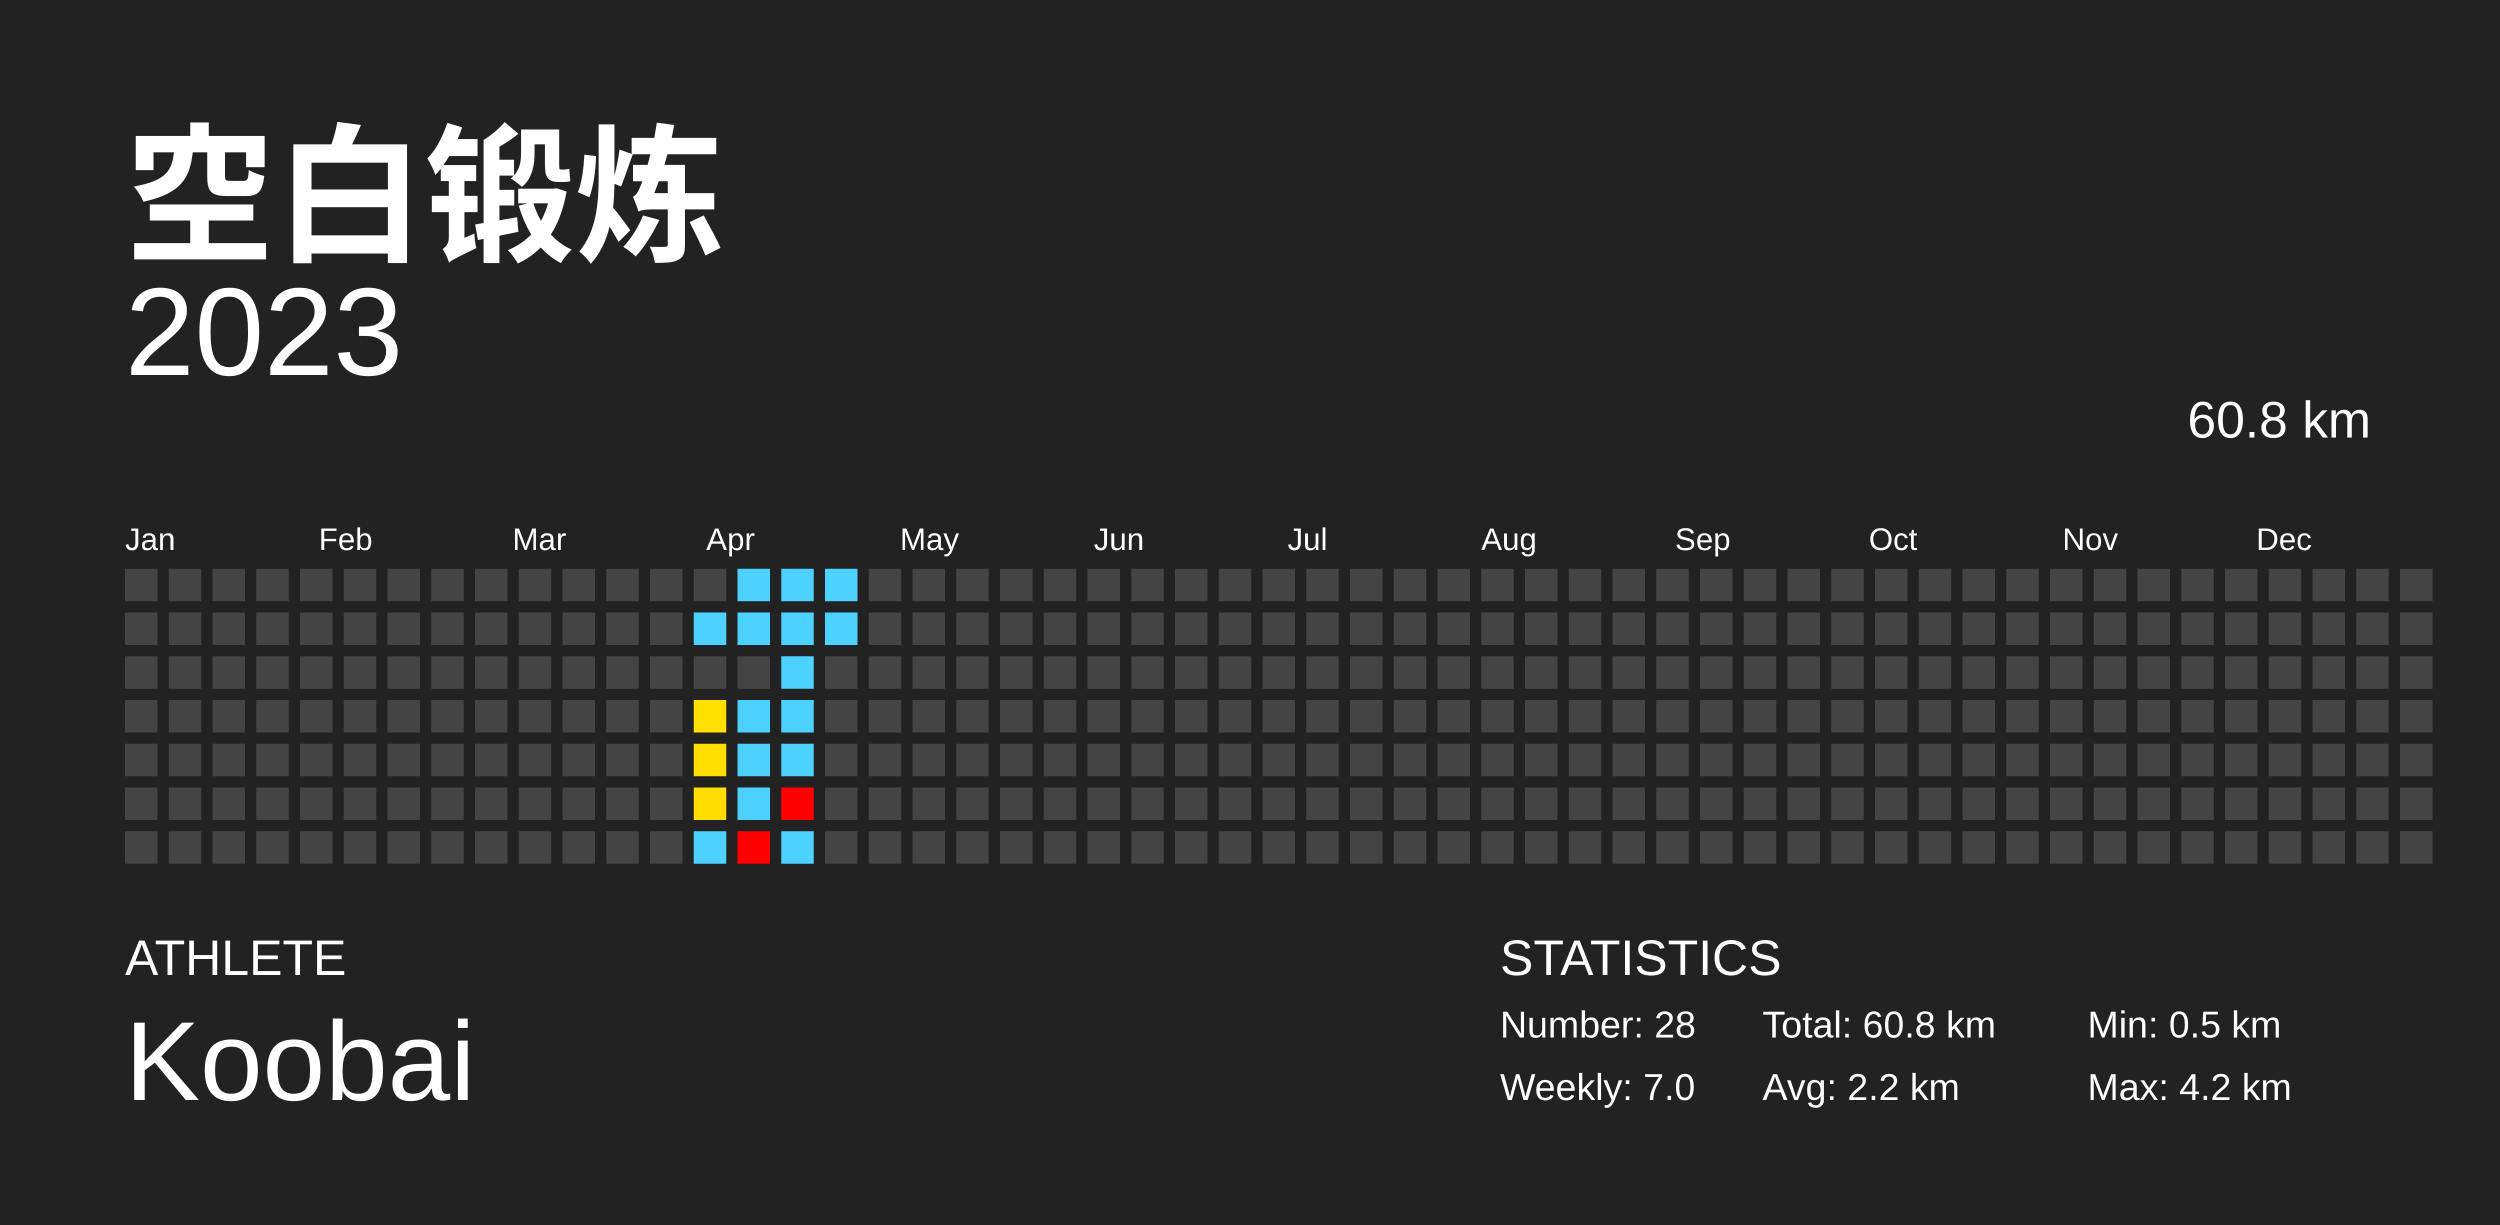
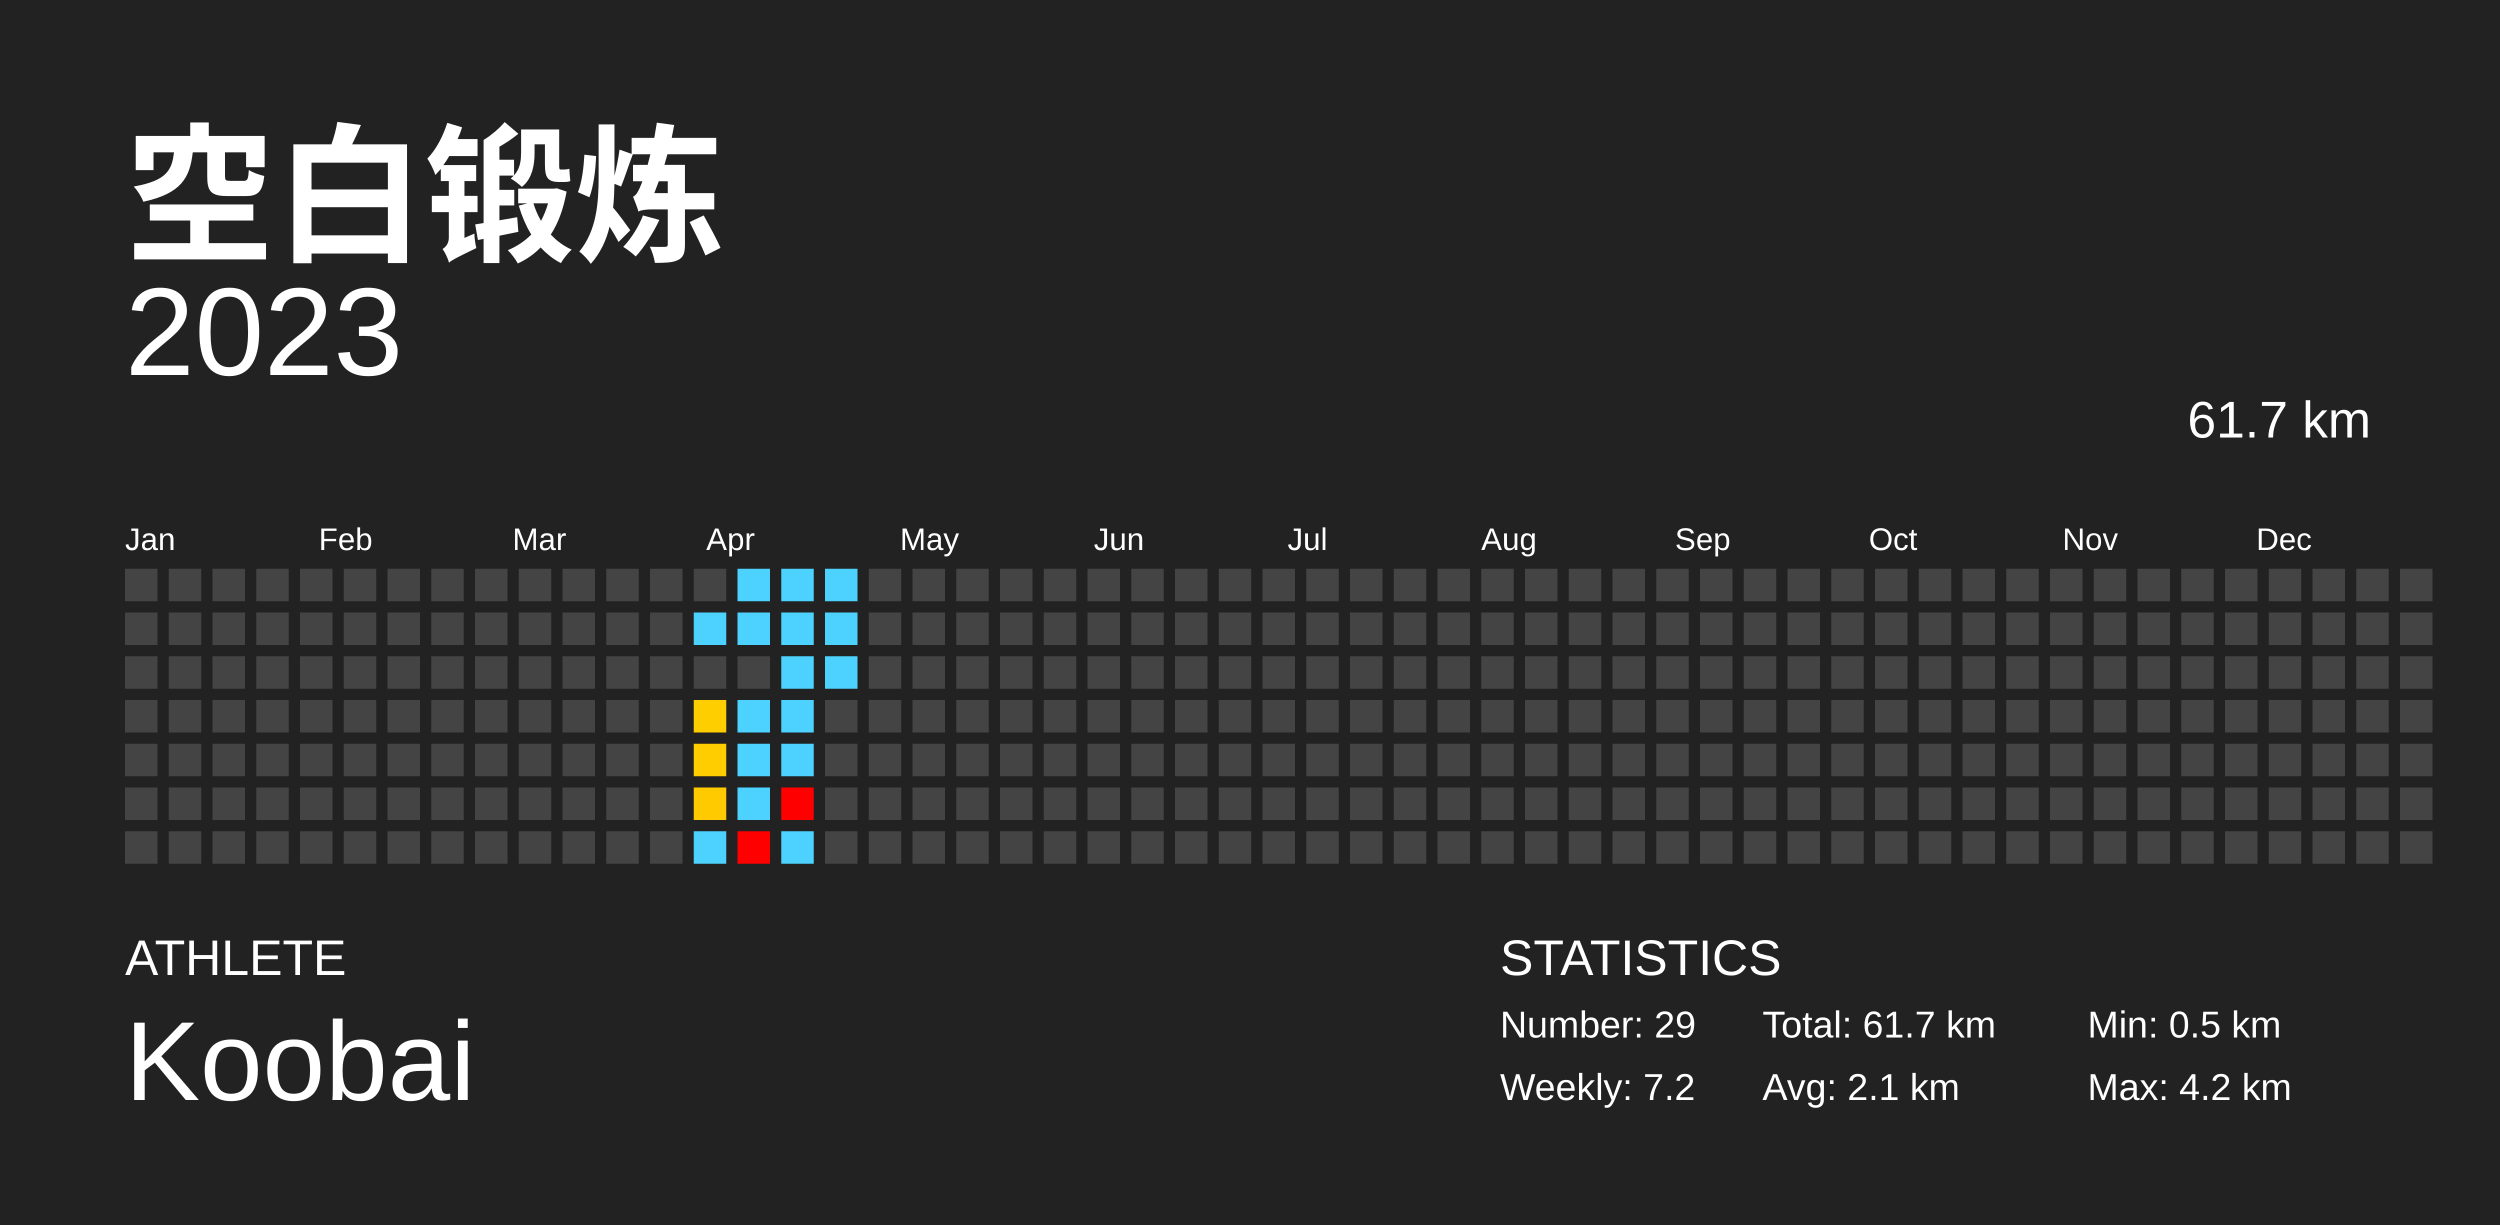
<svg xmlns="http://www.w3.org/2000/svg" baseProfile="full" height="98mm" version="1.1" viewBox="0,0,200,98" width="200mm">
  <defs />
  <rect fill="#222222" height="98" width="200" x="0" y="0" />
  <text fill="#FFFFFF" style="font-size:12px; font-family:Arial; font-weight:bold;" x="10" y="20">空白锻炼</text>
  <text fill="#FFFFFF" style="font-size:4px; font-family:Arial" x="10" y="78">ATHLETE</text>
  <text fill="#FFFFFF" style="font-size:9px; font-family:Arial" x="10" y="88">Koobai</text>
  <text fill="#FFFFFF" style="font-size:4px; font-family:Arial" x="120" y="78">STATISTICS</text>
-   <text fill="#FFFFFF" style="font-size:3px; font-family:Arial" x="120" y="83">Number: 28</text>
-   <text fill="#FFFFFF" style="font-size:3px; font-family:Arial" x="120" y="88">Weekly: 7.0</text>
-   <text fill="#FFFFFF" style="font-size:3px; font-family:Arial" x="141" y="83">Total: 60.8 km</text>
-   <text fill="#FFFFFF" style="font-size:3px; font-family:Arial" x="141" y="88">Avg: 2.2 km</text>
+   <text fill="#FFFFFF" style="font-size:3px; font-family:Arial" x="120" y="83">Number: 29</text>
+   <text fill="#FFFFFF" style="font-size:3px; font-family:Arial" x="120" y="88">Weekly: 7.2</text>
+   <text fill="#FFFFFF" style="font-size:3px; font-family:Arial" x="141" y="83">Total: 61.7 km</text>
+   <text fill="#FFFFFF" style="font-size:3px; font-family:Arial" x="141" y="88">Avg: 2.1 km</text>
  <text fill="#FFFFFF" style="font-size:3px; font-family:Arial" x="167" y="83">Min: 0.5 km</text>
  <text fill="#FFFFFF" style="font-size:3px; font-family:Arial" x="167" y="88">Max: 4.2 km</text>
  <text alignment-baseline="hanging" fill="#FFFFFF" style="font-size:10.0px; font-family:Arial;" x="10" y="30">2023</text>
-   <text alignment-baseline="hanging" fill="#FFFFFF" style="font-size:4.125px; font-family:Arial;" x="175" y="35">60.8 km</text>
+   <text alignment-baseline="hanging" fill="#FFFFFF" style="font-size:4.125px; font-family:Arial;" x="175" y="35">61.7 km</text>
  <text fill="#FFFFFF" style="font-size:2.5px; font-family:Arial" x="10.0" y="44">Jan</text>
  <text fill="#FFFFFF" style="font-size:2.5px; font-family:Arial" x="25.5" y="44">Feb</text>
  <text fill="#FFFFFF" style="font-size:2.5px; font-family:Arial" x="41.0" y="44">Mar</text>
  <text fill="#FFFFFF" style="font-size:2.5px; font-family:Arial" x="56.5" y="44">Apr</text>
  <text fill="#FFFFFF" style="font-size:2.5px; font-family:Arial" x="72.0" y="44">May</text>
  <text fill="#FFFFFF" style="font-size:2.5px; font-family:Arial" x="87.5" y="44">Jun</text>
  <text fill="#FFFFFF" style="font-size:2.5px; font-family:Arial" x="103.0" y="44">Jul</text>
  <text fill="#FFFFFF" style="font-size:2.5px; font-family:Arial" x="118.5" y="44">Aug</text>
  <text fill="#FFFFFF" style="font-size:2.5px; font-family:Arial" x="134.0" y="44">Sep</text>
  <text fill="#FFFFFF" style="font-size:2.5px; font-family:Arial" x="149.5" y="44">Oct</text>
  <text fill="#FFFFFF" style="font-size:2.5px; font-family:Arial" x="165.0" y="44">Nov</text>
  <text fill="#FFFFFF" style="font-size:2.5px; font-family:Arial" x="180.5" y="44">Dec</text>
  <rect fill="#444444" height="2.6" width="2.6" x="10.0" y="45.5" />
  <rect fill="#444444" height="2.6" width="2.6" x="10.0" y="49.0" />
  <rect fill="#444444" height="2.6" width="2.6" x="10.0" y="52.5" />
  <rect fill="#444444" height="2.6" width="2.6" x="10.0" y="56.0" />
  <rect fill="#444444" height="2.6" width="2.6" x="10.0" y="59.5" />
  <rect fill="#444444" height="2.6" width="2.6" x="10.0" y="63.0" />
  <rect fill="#444444" height="2.6" width="2.6" x="10.0" y="66.5" />
  <rect fill="#444444" height="2.6" width="2.6" x="13.5" y="45.5" />
  <rect fill="#444444" height="2.6" width="2.6" x="13.5" y="49.0" />
  <rect fill="#444444" height="2.6" width="2.6" x="13.5" y="52.5" />
  <rect fill="#444444" height="2.6" width="2.6" x="13.5" y="56.0" />
  <rect fill="#444444" height="2.6" width="2.6" x="13.5" y="59.5" />
  <rect fill="#444444" height="2.6" width="2.6" x="13.5" y="63.0" />
  <rect fill="#444444" height="2.6" width="2.6" x="13.5" y="66.5" />
  <rect fill="#444444" height="2.6" width="2.6" x="17.0" y="45.5" />
  <rect fill="#444444" height="2.6" width="2.6" x="17.0" y="49.0" />
  <rect fill="#444444" height="2.6" width="2.6" x="17.0" y="52.5" />
  <rect fill="#444444" height="2.6" width="2.6" x="17.0" y="56.0" />
  <rect fill="#444444" height="2.6" width="2.6" x="17.0" y="59.5" />
  <rect fill="#444444" height="2.6" width="2.6" x="17.0" y="63.0" />
  <rect fill="#444444" height="2.6" width="2.6" x="17.0" y="66.5" />
  <rect fill="#444444" height="2.6" width="2.6" x="20.5" y="45.5" />
  <rect fill="#444444" height="2.6" width="2.6" x="20.5" y="49.0" />
  <rect fill="#444444" height="2.6" width="2.6" x="20.5" y="52.5" />
  <rect fill="#444444" height="2.6" width="2.6" x="20.5" y="56.0" />
  <rect fill="#444444" height="2.6" width="2.6" x="20.5" y="59.5" />
  <rect fill="#444444" height="2.6" width="2.6" x="20.5" y="63.0" />
  <rect fill="#444444" height="2.6" width="2.6" x="20.5" y="66.5" />
  <rect fill="#444444" height="2.6" width="2.6" x="24.0" y="45.5" />
  <rect fill="#444444" height="2.6" width="2.6" x="24.0" y="49.0" />
  <rect fill="#444444" height="2.6" width="2.6" x="24.0" y="52.5" />
  <rect fill="#444444" height="2.6" width="2.6" x="24.0" y="56.0" />
  <rect fill="#444444" height="2.6" width="2.6" x="24.0" y="59.5" />
  <rect fill="#444444" height="2.6" width="2.6" x="24.0" y="63.0" />
  <rect fill="#444444" height="2.6" width="2.6" x="24.0" y="66.5" />
  <rect fill="#444444" height="2.6" width="2.6" x="27.5" y="45.5" />
  <rect fill="#444444" height="2.6" width="2.6" x="27.5" y="49.0" />
  <rect fill="#444444" height="2.6" width="2.6" x="27.5" y="52.5" />
  <rect fill="#444444" height="2.6" width="2.6" x="27.5" y="56.0" />
  <rect fill="#444444" height="2.6" width="2.6" x="27.5" y="59.5" />
  <rect fill="#444444" height="2.6" width="2.6" x="27.5" y="63.0" />
  <rect fill="#444444" height="2.6" width="2.6" x="27.5" y="66.5" />
  <rect fill="#444444" height="2.6" width="2.6" x="31.0" y="45.5" />
  <rect fill="#444444" height="2.6" width="2.6" x="31.0" y="49.0" />
  <rect fill="#444444" height="2.6" width="2.6" x="31.0" y="52.5" />
  <rect fill="#444444" height="2.6" width="2.6" x="31.0" y="56.0" />
  <rect fill="#444444" height="2.6" width="2.6" x="31.0" y="59.5" />
  <rect fill="#444444" height="2.6" width="2.6" x="31.0" y="63.0" />
  <rect fill="#444444" height="2.6" width="2.6" x="31.0" y="66.5" />
  <rect fill="#444444" height="2.6" width="2.6" x="34.5" y="45.5" />
  <rect fill="#444444" height="2.6" width="2.6" x="34.5" y="49.0" />
  <rect fill="#444444" height="2.6" width="2.6" x="34.5" y="52.5" />
  <rect fill="#444444" height="2.6" width="2.6" x="34.5" y="56.0" />
  <rect fill="#444444" height="2.6" width="2.6" x="34.5" y="59.5" />
  <rect fill="#444444" height="2.6" width="2.6" x="34.5" y="63.0" />
  <rect fill="#444444" height="2.6" width="2.6" x="34.5" y="66.5" />
  <rect fill="#444444" height="2.6" width="2.6" x="38.0" y="45.5" />
  <rect fill="#444444" height="2.6" width="2.6" x="38.0" y="49.0" />
  <rect fill="#444444" height="2.6" width="2.6" x="38.0" y="52.5" />
  <rect fill="#444444" height="2.6" width="2.6" x="38.0" y="56.0" />
  <rect fill="#444444" height="2.6" width="2.6" x="38.0" y="59.5" />
  <rect fill="#444444" height="2.6" width="2.6" x="38.0" y="63.0" />
  <rect fill="#444444" height="2.6" width="2.6" x="38.0" y="66.5" />
  <rect fill="#444444" height="2.6" width="2.6" x="41.5" y="45.5" />
  <rect fill="#444444" height="2.6" width="2.6" x="41.5" y="49.0" />
  <rect fill="#444444" height="2.6" width="2.6" x="41.5" y="52.5" />
  <rect fill="#444444" height="2.6" width="2.6" x="41.5" y="56.0" />
  <rect fill="#444444" height="2.6" width="2.6" x="41.5" y="59.5" />
  <rect fill="#444444" height="2.6" width="2.6" x="41.5" y="63.0" />
  <rect fill="#444444" height="2.6" width="2.6" x="41.5" y="66.5" />
  <rect fill="#444444" height="2.6" width="2.6" x="45.0" y="45.5" />
  <rect fill="#444444" height="2.6" width="2.6" x="45.0" y="49.0" />
  <rect fill="#444444" height="2.6" width="2.6" x="45.0" y="52.5" />
  <rect fill="#444444" height="2.6" width="2.6" x="45.0" y="56.0" />
  <rect fill="#444444" height="2.6" width="2.6" x="45.0" y="59.5" />
  <rect fill="#444444" height="2.6" width="2.6" x="45.0" y="63.0" />
  <rect fill="#444444" height="2.6" width="2.6" x="45.0" y="66.5" />
  <rect fill="#444444" height="2.6" width="2.6" x="48.5" y="45.5" />
  <rect fill="#444444" height="2.6" width="2.6" x="48.5" y="49.0" />
  <rect fill="#444444" height="2.6" width="2.6" x="48.5" y="52.5" />
  <rect fill="#444444" height="2.6" width="2.6" x="48.5" y="56.0" />
  <rect fill="#444444" height="2.6" width="2.6" x="48.5" y="59.5" />
  <rect fill="#444444" height="2.6" width="2.6" x="48.5" y="63.0" />
  <rect fill="#444444" height="2.6" width="2.6" x="48.5" y="66.5" />
  <rect fill="#444444" height="2.6" width="2.6" x="52.0" y="45.5" />
  <rect fill="#444444" height="2.6" width="2.6" x="52.0" y="49.0" />
  <rect fill="#444444" height="2.6" width="2.6" x="52.0" y="52.5" />
  <rect fill="#444444" height="2.6" width="2.6" x="52.0" y="56.0" />
  <rect fill="#444444" height="2.6" width="2.6" x="52.0" y="59.5" />
  <rect fill="#444444" height="2.6" width="2.6" x="52.0" y="63.0" />
  <rect fill="#444444" height="2.6" width="2.6" x="52.0" y="66.5" />
  <rect fill="#444444" height="2.6" width="2.6" x="55.5" y="45.5" />
  <rect fill="#4dd2ff" height="2.6" width="2.6" x="55.5" y="49.0" />
  <rect fill="#444444" height="2.6" width="2.6" x="55.5" y="52.5" />
-   <rect fill="#ffe000" height="2.6" width="2.6" x="55.5" y="56.0" />
-   <rect fill="#ffde00" height="2.6" width="2.6" x="55.5" y="59.5" />
-   <rect fill="#ffdd00" height="2.6" width="2.6" x="55.5" y="63.0" />
+   <rect fill="#ffce00" height="2.6" width="2.6" x="55.5" y="56.0" />
+   <rect fill="#ffcd00" height="2.6" width="2.6" x="55.5" y="59.5" />
+   <rect fill="#ffcb00" height="2.6" width="2.6" x="55.5" y="63.0" />
  <rect fill="#4dd2ff" height="2.6" width="2.6" x="55.5" y="66.5" />
  <rect fill="#4dd2ff" height="2.6" width="2.6" x="59.0" y="45.5" />
  <rect fill="#4dd2ff" height="2.6" width="2.6" x="59.0" y="49.0" />
  <rect fill="#444444" height="2.6" width="2.6" x="59.0" y="52.5" />
  <rect fill="#4dd2ff" height="2.6" width="2.6" x="59.0" y="56.0" />
  <rect fill="#4dd2ff" height="2.6" width="2.6" x="59.0" y="59.5" />
  <rect fill="#4dd2ff" height="2.6" width="2.6" x="59.0" y="63.0" />
  <rect fill="red" height="2.6" width="2.6" x="59.0" y="66.5" />
  <rect fill="#4dd2ff" height="2.6" width="2.6" x="62.5" y="45.5" />
  <rect fill="#4dd2ff" height="2.6" width="2.6" x="62.5" y="49.0" />
  <rect fill="#4dd2ff" height="2.6" width="2.6" x="62.5" y="52.5" />
  <rect fill="#4dd2ff" height="2.6" width="2.6" x="62.5" y="56.0" />
  <rect fill="#4dd2ff" height="2.6" width="2.6" x="62.5" y="59.5" />
  <rect fill="red" height="2.6" width="2.6" x="62.5" y="63.0" />
  <rect fill="#4dd2ff" height="2.6" width="2.6" x="62.5" y="66.5" />
  <rect fill="#4dd2ff" height="2.6" width="2.6" x="66.0" y="45.5" />
  <rect fill="#4dd2ff" height="2.6" width="2.6" x="66.0" y="49.0" />
-   <rect fill="#444444" height="2.6" width="2.6" x="66.0" y="52.5" />
+   <rect fill="#4dd2ff" height="2.6" width="2.6" x="66.0" y="52.5" />
  <rect fill="#444444" height="2.6" width="2.6" x="66.0" y="56.0" />
  <rect fill="#444444" height="2.6" width="2.6" x="66.0" y="59.5" />
  <rect fill="#444444" height="2.6" width="2.6" x="66.0" y="63.0" />
  <rect fill="#444444" height="2.6" width="2.6" x="66.0" y="66.5" />
  <rect fill="#444444" height="2.6" width="2.6" x="69.5" y="45.5" />
  <rect fill="#444444" height="2.6" width="2.6" x="69.5" y="49.0" />
  <rect fill="#444444" height="2.6" width="2.6" x="69.5" y="52.5" />
  <rect fill="#444444" height="2.6" width="2.6" x="69.5" y="56.0" />
  <rect fill="#444444" height="2.6" width="2.6" x="69.5" y="59.5" />
  <rect fill="#444444" height="2.6" width="2.6" x="69.5" y="63.0" />
  <rect fill="#444444" height="2.6" width="2.6" x="69.5" y="66.5" />
  <rect fill="#444444" height="2.6" width="2.6" x="73.0" y="45.5" />
  <rect fill="#444444" height="2.6" width="2.6" x="73.0" y="49.0" />
  <rect fill="#444444" height="2.6" width="2.6" x="73.0" y="52.5" />
  <rect fill="#444444" height="2.6" width="2.6" x="73.0" y="56.0" />
  <rect fill="#444444" height="2.6" width="2.6" x="73.0" y="59.5" />
  <rect fill="#444444" height="2.6" width="2.6" x="73.0" y="63.0" />
  <rect fill="#444444" height="2.6" width="2.6" x="73.0" y="66.5" />
  <rect fill="#444444" height="2.6" width="2.6" x="76.5" y="45.5" />
  <rect fill="#444444" height="2.6" width="2.6" x="76.5" y="49.0" />
  <rect fill="#444444" height="2.6" width="2.6" x="76.5" y="52.5" />
  <rect fill="#444444" height="2.6" width="2.6" x="76.5" y="56.0" />
  <rect fill="#444444" height="2.6" width="2.6" x="76.5" y="59.5" />
  <rect fill="#444444" height="2.6" width="2.6" x="76.5" y="63.0" />
  <rect fill="#444444" height="2.6" width="2.6" x="76.5" y="66.5" />
  <rect fill="#444444" height="2.6" width="2.6" x="80.0" y="45.5" />
  <rect fill="#444444" height="2.6" width="2.6" x="80.0" y="49.0" />
  <rect fill="#444444" height="2.6" width="2.6" x="80.0" y="52.5" />
  <rect fill="#444444" height="2.6" width="2.6" x="80.0" y="56.0" />
  <rect fill="#444444" height="2.6" width="2.6" x="80.0" y="59.5" />
  <rect fill="#444444" height="2.6" width="2.6" x="80.0" y="63.0" />
  <rect fill="#444444" height="2.6" width="2.6" x="80.0" y="66.5" />
  <rect fill="#444444" height="2.6" width="2.6" x="83.5" y="45.5" />
  <rect fill="#444444" height="2.6" width="2.6" x="83.5" y="49.0" />
  <rect fill="#444444" height="2.6" width="2.6" x="83.5" y="52.5" />
  <rect fill="#444444" height="2.6" width="2.6" x="83.5" y="56.0" />
  <rect fill="#444444" height="2.6" width="2.6" x="83.5" y="59.5" />
  <rect fill="#444444" height="2.6" width="2.6" x="83.5" y="63.0" />
  <rect fill="#444444" height="2.6" width="2.6" x="83.5" y="66.5" />
  <rect fill="#444444" height="2.6" width="2.6" x="87.0" y="45.5" />
  <rect fill="#444444" height="2.6" width="2.6" x="87.0" y="49.0" />
  <rect fill="#444444" height="2.6" width="2.6" x="87.0" y="52.5" />
  <rect fill="#444444" height="2.6" width="2.6" x="87.0" y="56.0" />
  <rect fill="#444444" height="2.6" width="2.6" x="87.0" y="59.5" />
  <rect fill="#444444" height="2.6" width="2.6" x="87.0" y="63.0" />
  <rect fill="#444444" height="2.6" width="2.6" x="87.0" y="66.5" />
  <rect fill="#444444" height="2.6" width="2.6" x="90.5" y="45.5" />
  <rect fill="#444444" height="2.6" width="2.6" x="90.5" y="49.0" />
  <rect fill="#444444" height="2.6" width="2.6" x="90.5" y="52.5" />
  <rect fill="#444444" height="2.6" width="2.6" x="90.5" y="56.0" />
  <rect fill="#444444" height="2.6" width="2.6" x="90.5" y="59.5" />
  <rect fill="#444444" height="2.6" width="2.6" x="90.5" y="63.0" />
  <rect fill="#444444" height="2.6" width="2.6" x="90.5" y="66.5" />
  <rect fill="#444444" height="2.6" width="2.6" x="94.0" y="45.5" />
  <rect fill="#444444" height="2.6" width="2.6" x="94.0" y="49.0" />
  <rect fill="#444444" height="2.6" width="2.6" x="94.0" y="52.5" />
  <rect fill="#444444" height="2.6" width="2.6" x="94.0" y="56.0" />
  <rect fill="#444444" height="2.6" width="2.6" x="94.0" y="59.5" />
  <rect fill="#444444" height="2.6" width="2.6" x="94.0" y="63.0" />
  <rect fill="#444444" height="2.6" width="2.6" x="94.0" y="66.5" />
  <rect fill="#444444" height="2.6" width="2.6" x="97.5" y="45.5" />
  <rect fill="#444444" height="2.6" width="2.6" x="97.5" y="49.0" />
  <rect fill="#444444" height="2.6" width="2.6" x="97.5" y="52.5" />
  <rect fill="#444444" height="2.6" width="2.6" x="97.5" y="56.0" />
  <rect fill="#444444" height="2.6" width="2.6" x="97.5" y="59.5" />
  <rect fill="#444444" height="2.6" width="2.6" x="97.5" y="63.0" />
  <rect fill="#444444" height="2.6" width="2.6" x="97.5" y="66.5" />
  <rect fill="#444444" height="2.6" width="2.6" x="101.0" y="45.5" />
  <rect fill="#444444" height="2.6" width="2.6" x="101.0" y="49.0" />
  <rect fill="#444444" height="2.6" width="2.6" x="101.0" y="52.5" />
  <rect fill="#444444" height="2.6" width="2.6" x="101.0" y="56.0" />
  <rect fill="#444444" height="2.6" width="2.6" x="101.0" y="59.5" />
  <rect fill="#444444" height="2.6" width="2.6" x="101.0" y="63.0" />
  <rect fill="#444444" height="2.6" width="2.6" x="101.0" y="66.5" />
  <rect fill="#444444" height="2.6" width="2.6" x="104.5" y="45.5" />
  <rect fill="#444444" height="2.6" width="2.6" x="104.5" y="49.0" />
  <rect fill="#444444" height="2.6" width="2.6" x="104.5" y="52.5" />
  <rect fill="#444444" height="2.6" width="2.6" x="104.5" y="56.0" />
  <rect fill="#444444" height="2.6" width="2.6" x="104.5" y="59.5" />
  <rect fill="#444444" height="2.6" width="2.6" x="104.5" y="63.0" />
  <rect fill="#444444" height="2.6" width="2.6" x="104.5" y="66.5" />
  <rect fill="#444444" height="2.6" width="2.6" x="108.0" y="45.5" />
  <rect fill="#444444" height="2.6" width="2.6" x="108.0" y="49.0" />
  <rect fill="#444444" height="2.6" width="2.6" x="108.0" y="52.5" />
  <rect fill="#444444" height="2.6" width="2.6" x="108.0" y="56.0" />
  <rect fill="#444444" height="2.6" width="2.6" x="108.0" y="59.5" />
  <rect fill="#444444" height="2.6" width="2.6" x="108.0" y="63.0" />
  <rect fill="#444444" height="2.6" width="2.6" x="108.0" y="66.5" />
  <rect fill="#444444" height="2.6" width="2.6" x="111.5" y="45.5" />
  <rect fill="#444444" height="2.6" width="2.6" x="111.5" y="49.0" />
  <rect fill="#444444" height="2.6" width="2.6" x="111.5" y="52.5" />
  <rect fill="#444444" height="2.6" width="2.6" x="111.5" y="56.0" />
  <rect fill="#444444" height="2.6" width="2.6" x="111.5" y="59.5" />
  <rect fill="#444444" height="2.6" width="2.6" x="111.5" y="63.0" />
  <rect fill="#444444" height="2.6" width="2.6" x="111.5" y="66.5" />
  <rect fill="#444444" height="2.6" width="2.6" x="115.0" y="45.5" />
  <rect fill="#444444" height="2.6" width="2.6" x="115.0" y="49.0" />
  <rect fill="#444444" height="2.6" width="2.6" x="115.0" y="52.5" />
  <rect fill="#444444" height="2.6" width="2.6" x="115.0" y="56.0" />
  <rect fill="#444444" height="2.6" width="2.6" x="115.0" y="59.5" />
  <rect fill="#444444" height="2.6" width="2.6" x="115.0" y="63.0" />
  <rect fill="#444444" height="2.6" width="2.6" x="115.0" y="66.5" />
  <rect fill="#444444" height="2.6" width="2.6" x="118.5" y="45.5" />
  <rect fill="#444444" height="2.6" width="2.6" x="118.5" y="49.0" />
  <rect fill="#444444" height="2.6" width="2.6" x="118.5" y="52.5" />
  <rect fill="#444444" height="2.6" width="2.6" x="118.5" y="56.0" />
  <rect fill="#444444" height="2.6" width="2.6" x="118.5" y="59.5" />
  <rect fill="#444444" height="2.6" width="2.6" x="118.5" y="63.0" />
  <rect fill="#444444" height="2.6" width="2.6" x="118.5" y="66.5" />
  <rect fill="#444444" height="2.6" width="2.6" x="122.0" y="45.5" />
  <rect fill="#444444" height="2.6" width="2.6" x="122.0" y="49.0" />
  <rect fill="#444444" height="2.6" width="2.6" x="122.0" y="52.5" />
  <rect fill="#444444" height="2.6" width="2.6" x="122.0" y="56.0" />
  <rect fill="#444444" height="2.6" width="2.6" x="122.0" y="59.5" />
  <rect fill="#444444" height="2.6" width="2.6" x="122.0" y="63.0" />
  <rect fill="#444444" height="2.6" width="2.6" x="122.0" y="66.5" />
  <rect fill="#444444" height="2.6" width="2.6" x="125.5" y="45.5" />
  <rect fill="#444444" height="2.6" width="2.6" x="125.5" y="49.0" />
  <rect fill="#444444" height="2.6" width="2.6" x="125.5" y="52.5" />
  <rect fill="#444444" height="2.6" width="2.6" x="125.5" y="56.0" />
  <rect fill="#444444" height="2.6" width="2.6" x="125.5" y="59.5" />
  <rect fill="#444444" height="2.6" width="2.6" x="125.5" y="63.0" />
  <rect fill="#444444" height="2.6" width="2.6" x="125.5" y="66.5" />
  <rect fill="#444444" height="2.6" width="2.6" x="129.0" y="45.5" />
  <rect fill="#444444" height="2.6" width="2.6" x="129.0" y="49.0" />
  <rect fill="#444444" height="2.6" width="2.6" x="129.0" y="52.5" />
  <rect fill="#444444" height="2.6" width="2.6" x="129.0" y="56.0" />
  <rect fill="#444444" height="2.6" width="2.6" x="129.0" y="59.5" />
  <rect fill="#444444" height="2.6" width="2.6" x="129.0" y="63.0" />
  <rect fill="#444444" height="2.6" width="2.6" x="129.0" y="66.5" />
  <rect fill="#444444" height="2.6" width="2.6" x="132.5" y="45.5" />
  <rect fill="#444444" height="2.6" width="2.6" x="132.5" y="49.0" />
  <rect fill="#444444" height="2.6" width="2.6" x="132.5" y="52.5" />
  <rect fill="#444444" height="2.6" width="2.6" x="132.5" y="56.0" />
  <rect fill="#444444" height="2.6" width="2.6" x="132.5" y="59.5" />
  <rect fill="#444444" height="2.6" width="2.6" x="132.5" y="63.0" />
  <rect fill="#444444" height="2.6" width="2.6" x="132.5" y="66.5" />
  <rect fill="#444444" height="2.6" width="2.6" x="136.0" y="45.5" />
  <rect fill="#444444" height="2.6" width="2.6" x="136.0" y="49.0" />
  <rect fill="#444444" height="2.6" width="2.6" x="136.0" y="52.5" />
  <rect fill="#444444" height="2.6" width="2.6" x="136.0" y="56.0" />
  <rect fill="#444444" height="2.6" width="2.6" x="136.0" y="59.5" />
  <rect fill="#444444" height="2.6" width="2.6" x="136.0" y="63.0" />
  <rect fill="#444444" height="2.6" width="2.6" x="136.0" y="66.5" />
  <rect fill="#444444" height="2.6" width="2.6" x="139.5" y="45.5" />
  <rect fill="#444444" height="2.6" width="2.6" x="139.5" y="49.0" />
  <rect fill="#444444" height="2.6" width="2.6" x="139.5" y="52.5" />
  <rect fill="#444444" height="2.6" width="2.6" x="139.5" y="56.0" />
  <rect fill="#444444" height="2.6" width="2.6" x="139.5" y="59.5" />
  <rect fill="#444444" height="2.6" width="2.6" x="139.5" y="63.0" />
  <rect fill="#444444" height="2.6" width="2.6" x="139.5" y="66.5" />
  <rect fill="#444444" height="2.6" width="2.6" x="143.0" y="45.5" />
  <rect fill="#444444" height="2.6" width="2.6" x="143.0" y="49.0" />
  <rect fill="#444444" height="2.6" width="2.6" x="143.0" y="52.5" />
  <rect fill="#444444" height="2.6" width="2.6" x="143.0" y="56.0" />
  <rect fill="#444444" height="2.6" width="2.6" x="143.0" y="59.5" />
  <rect fill="#444444" height="2.6" width="2.6" x="143.0" y="63.0" />
  <rect fill="#444444" height="2.6" width="2.6" x="143.0" y="66.5" />
  <rect fill="#444444" height="2.6" width="2.6" x="146.5" y="45.5" />
  <rect fill="#444444" height="2.6" width="2.6" x="146.5" y="49.0" />
  <rect fill="#444444" height="2.6" width="2.6" x="146.5" y="52.5" />
  <rect fill="#444444" height="2.6" width="2.6" x="146.5" y="56.0" />
  <rect fill="#444444" height="2.6" width="2.6" x="146.5" y="59.5" />
  <rect fill="#444444" height="2.6" width="2.6" x="146.5" y="63.0" />
  <rect fill="#444444" height="2.6" width="2.6" x="146.5" y="66.5" />
  <rect fill="#444444" height="2.6" width="2.6" x="150.0" y="45.5" />
  <rect fill="#444444" height="2.6" width="2.6" x="150.0" y="49.0" />
  <rect fill="#444444" height="2.6" width="2.6" x="150.0" y="52.5" />
  <rect fill="#444444" height="2.6" width="2.6" x="150.0" y="56.0" />
  <rect fill="#444444" height="2.6" width="2.6" x="150.0" y="59.5" />
  <rect fill="#444444" height="2.6" width="2.6" x="150.0" y="63.0" />
  <rect fill="#444444" height="2.6" width="2.6" x="150.0" y="66.5" />
  <rect fill="#444444" height="2.6" width="2.6" x="153.5" y="45.5" />
  <rect fill="#444444" height="2.6" width="2.6" x="153.5" y="49.0" />
  <rect fill="#444444" height="2.6" width="2.6" x="153.5" y="52.5" />
  <rect fill="#444444" height="2.6" width="2.6" x="153.5" y="56.0" />
  <rect fill="#444444" height="2.6" width="2.6" x="153.5" y="59.5" />
  <rect fill="#444444" height="2.6" width="2.6" x="153.5" y="63.0" />
  <rect fill="#444444" height="2.6" width="2.6" x="153.5" y="66.5" />
  <rect fill="#444444" height="2.6" width="2.6" x="157.0" y="45.5" />
  <rect fill="#444444" height="2.6" width="2.6" x="157.0" y="49.0" />
  <rect fill="#444444" height="2.6" width="2.6" x="157.0" y="52.5" />
  <rect fill="#444444" height="2.6" width="2.6" x="157.0" y="56.0" />
  <rect fill="#444444" height="2.6" width="2.6" x="157.0" y="59.5" />
  <rect fill="#444444" height="2.6" width="2.6" x="157.0" y="63.0" />
  <rect fill="#444444" height="2.6" width="2.6" x="157.0" y="66.5" />
  <rect fill="#444444" height="2.6" width="2.6" x="160.5" y="45.5" />
  <rect fill="#444444" height="2.6" width="2.6" x="160.5" y="49.0" />
  <rect fill="#444444" height="2.6" width="2.6" x="160.5" y="52.5" />
  <rect fill="#444444" height="2.6" width="2.6" x="160.5" y="56.0" />
  <rect fill="#444444" height="2.6" width="2.6" x="160.5" y="59.5" />
  <rect fill="#444444" height="2.6" width="2.6" x="160.5" y="63.0" />
  <rect fill="#444444" height="2.6" width="2.6" x="160.5" y="66.5" />
  <rect fill="#444444" height="2.6" width="2.6" x="164.0" y="45.5" />
  <rect fill="#444444" height="2.6" width="2.6" x="164.0" y="49.0" />
  <rect fill="#444444" height="2.6" width="2.6" x="164.0" y="52.5" />
  <rect fill="#444444" height="2.6" width="2.6" x="164.0" y="56.0" />
  <rect fill="#444444" height="2.6" width="2.6" x="164.0" y="59.5" />
  <rect fill="#444444" height="2.6" width="2.6" x="164.0" y="63.0" />
  <rect fill="#444444" height="2.6" width="2.6" x="164.0" y="66.5" />
  <rect fill="#444444" height="2.6" width="2.6" x="167.5" y="45.5" />
  <rect fill="#444444" height="2.6" width="2.6" x="167.5" y="49.0" />
  <rect fill="#444444" height="2.6" width="2.6" x="167.5" y="52.5" />
  <rect fill="#444444" height="2.6" width="2.6" x="167.5" y="56.0" />
  <rect fill="#444444" height="2.6" width="2.6" x="167.5" y="59.5" />
  <rect fill="#444444" height="2.6" width="2.6" x="167.5" y="63.0" />
  <rect fill="#444444" height="2.6" width="2.6" x="167.5" y="66.5" />
  <rect fill="#444444" height="2.6" width="2.6" x="171.0" y="45.5" />
  <rect fill="#444444" height="2.6" width="2.6" x="171.0" y="49.0" />
  <rect fill="#444444" height="2.6" width="2.6" x="171.0" y="52.5" />
  <rect fill="#444444" height="2.6" width="2.6" x="171.0" y="56.0" />
  <rect fill="#444444" height="2.6" width="2.6" x="171.0" y="59.5" />
  <rect fill="#444444" height="2.6" width="2.6" x="171.0" y="63.0" />
  <rect fill="#444444" height="2.6" width="2.6" x="171.0" y="66.5" />
  <rect fill="#444444" height="2.6" width="2.6" x="174.5" y="45.5" />
  <rect fill="#444444" height="2.6" width="2.6" x="174.5" y="49.0" />
  <rect fill="#444444" height="2.6" width="2.6" x="174.5" y="52.5" />
  <rect fill="#444444" height="2.6" width="2.6" x="174.5" y="56.0" />
  <rect fill="#444444" height="2.6" width="2.6" x="174.5" y="59.5" />
  <rect fill="#444444" height="2.6" width="2.6" x="174.5" y="63.0" />
  <rect fill="#444444" height="2.6" width="2.6" x="174.5" y="66.5" />
  <rect fill="#444444" height="2.6" width="2.6" x="178.0" y="45.5" />
  <rect fill="#444444" height="2.6" width="2.6" x="178.0" y="49.0" />
  <rect fill="#444444" height="2.6" width="2.6" x="178.0" y="52.5" />
  <rect fill="#444444" height="2.6" width="2.6" x="178.0" y="56.0" />
  <rect fill="#444444" height="2.6" width="2.6" x="178.0" y="59.5" />
  <rect fill="#444444" height="2.6" width="2.6" x="178.0" y="63.0" />
  <rect fill="#444444" height="2.6" width="2.6" x="178.0" y="66.5" />
  <rect fill="#444444" height="2.6" width="2.6" x="181.5" y="45.5" />
  <rect fill="#444444" height="2.6" width="2.6" x="181.5" y="49.0" />
  <rect fill="#444444" height="2.6" width="2.6" x="181.5" y="52.5" />
  <rect fill="#444444" height="2.6" width="2.6" x="181.5" y="56.0" />
  <rect fill="#444444" height="2.6" width="2.6" x="181.5" y="59.5" />
  <rect fill="#444444" height="2.6" width="2.6" x="181.5" y="63.0" />
  <rect fill="#444444" height="2.6" width="2.6" x="181.5" y="66.5" />
  <rect fill="#444444" height="2.6" width="2.6" x="185.0" y="45.5" />
  <rect fill="#444444" height="2.6" width="2.6" x="185.0" y="49.0" />
  <rect fill="#444444" height="2.6" width="2.6" x="185.0" y="52.5" />
  <rect fill="#444444" height="2.6" width="2.6" x="185.0" y="56.0" />
  <rect fill="#444444" height="2.6" width="2.6" x="185.0" y="59.5" />
  <rect fill="#444444" height="2.6" width="2.6" x="185.0" y="63.0" />
  <rect fill="#444444" height="2.6" width="2.6" x="185.0" y="66.5" />
  <rect fill="#444444" height="2.6" width="2.6" x="188.5" y="45.5" />
  <rect fill="#444444" height="2.6" width="2.6" x="188.5" y="49.0" />
  <rect fill="#444444" height="2.6" width="2.6" x="188.5" y="52.5" />
  <rect fill="#444444" height="2.6" width="2.6" x="188.5" y="56.0" />
  <rect fill="#444444" height="2.6" width="2.6" x="188.5" y="59.5" />
  <rect fill="#444444" height="2.6" width="2.6" x="188.5" y="63.0" />
  <rect fill="#444444" height="2.6" width="2.6" x="188.5" y="66.5" />
  <rect fill="#444444" height="2.6" width="2.6" x="192.0" y="45.5" />
  <rect fill="#444444" height="2.6" width="2.6" x="192.0" y="49.0" />
  <rect fill="#444444" height="2.6" width="2.6" x="192.0" y="52.5" />
  <rect fill="#444444" height="2.6" width="2.6" x="192.0" y="56.0" />
  <rect fill="#444444" height="2.6" width="2.6" x="192.0" y="59.5" />
  <rect fill="#444444" height="2.6" width="2.6" x="192.0" y="63.0" />
  <rect fill="#444444" height="2.6" width="2.6" x="192.0" y="66.5" />
</svg>
